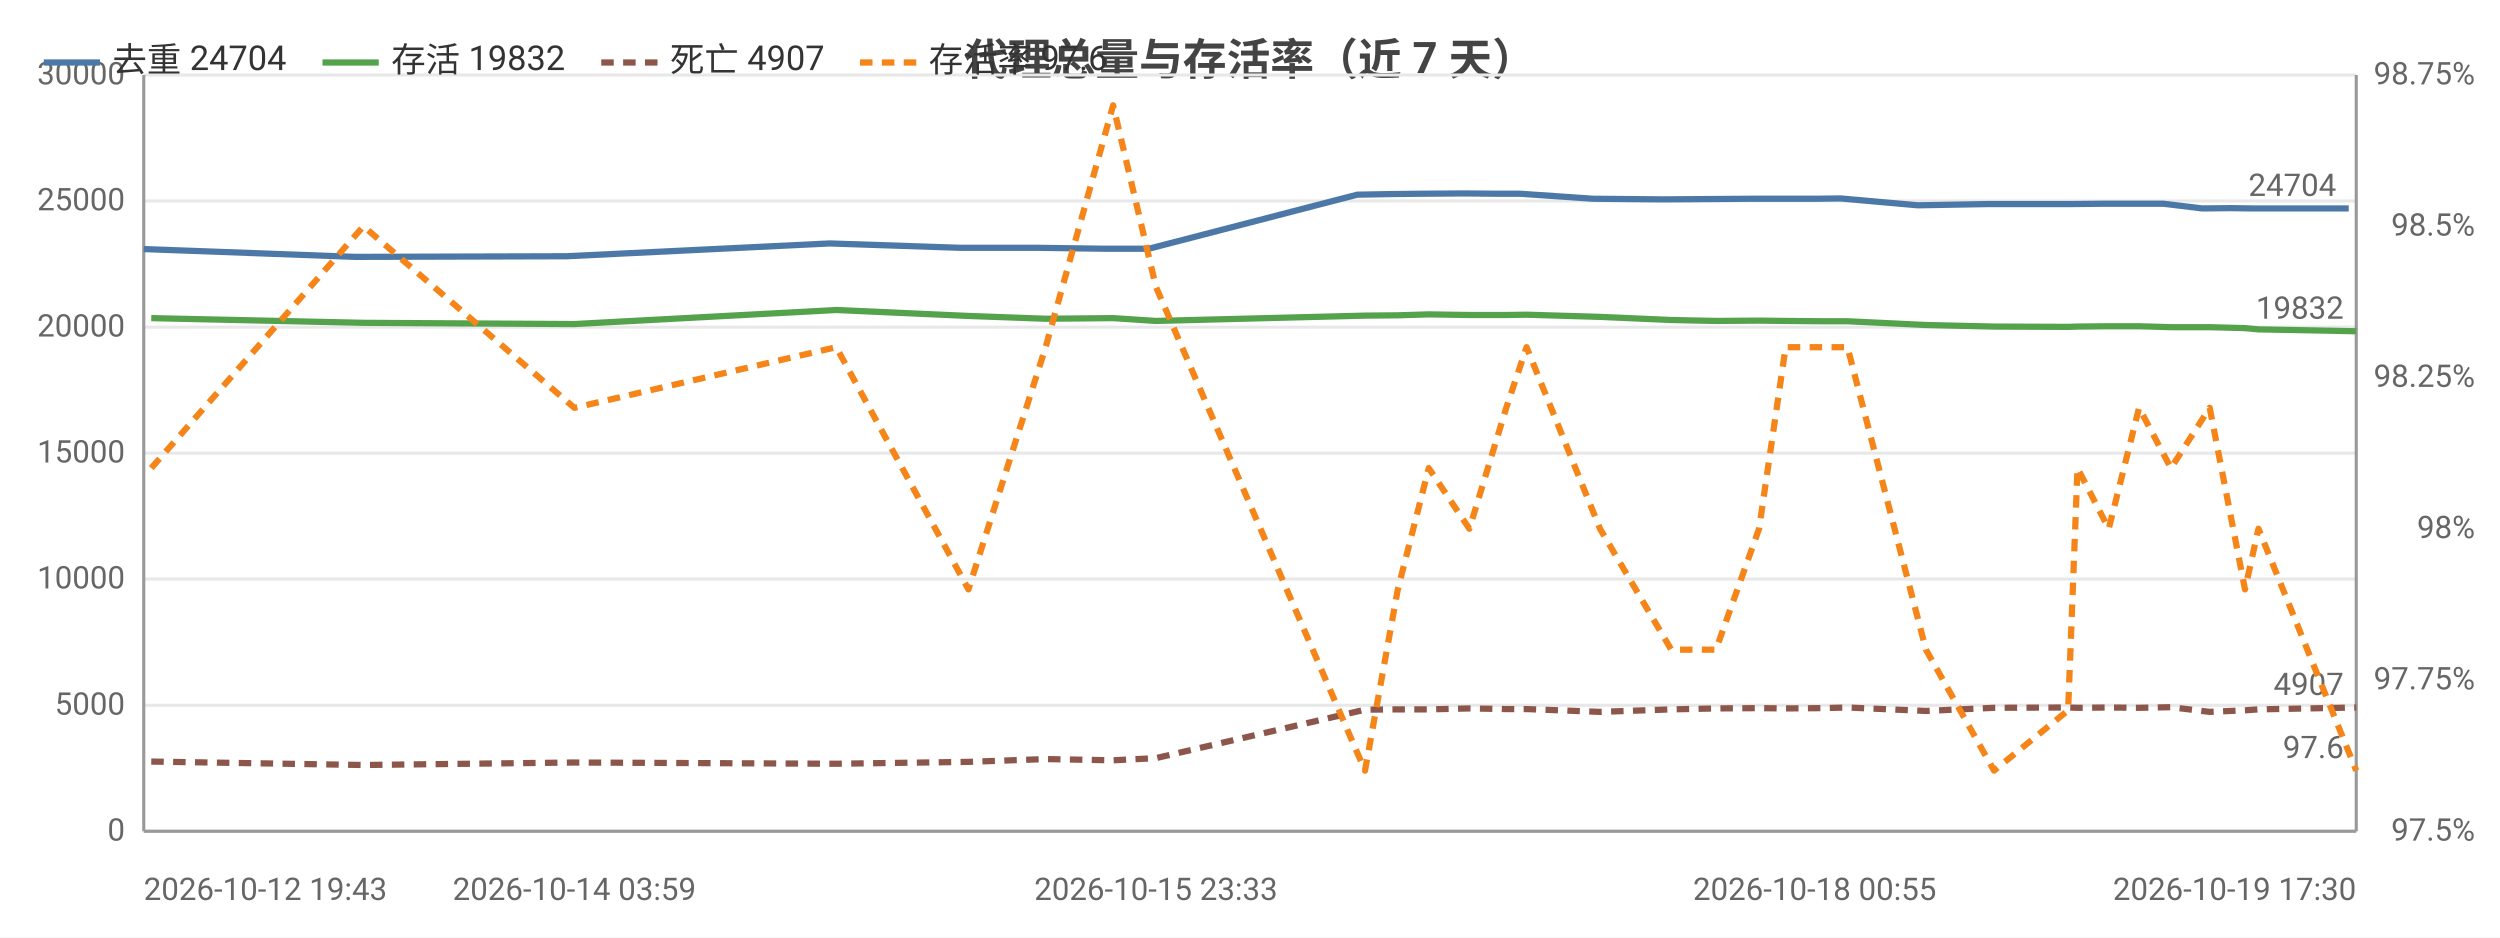
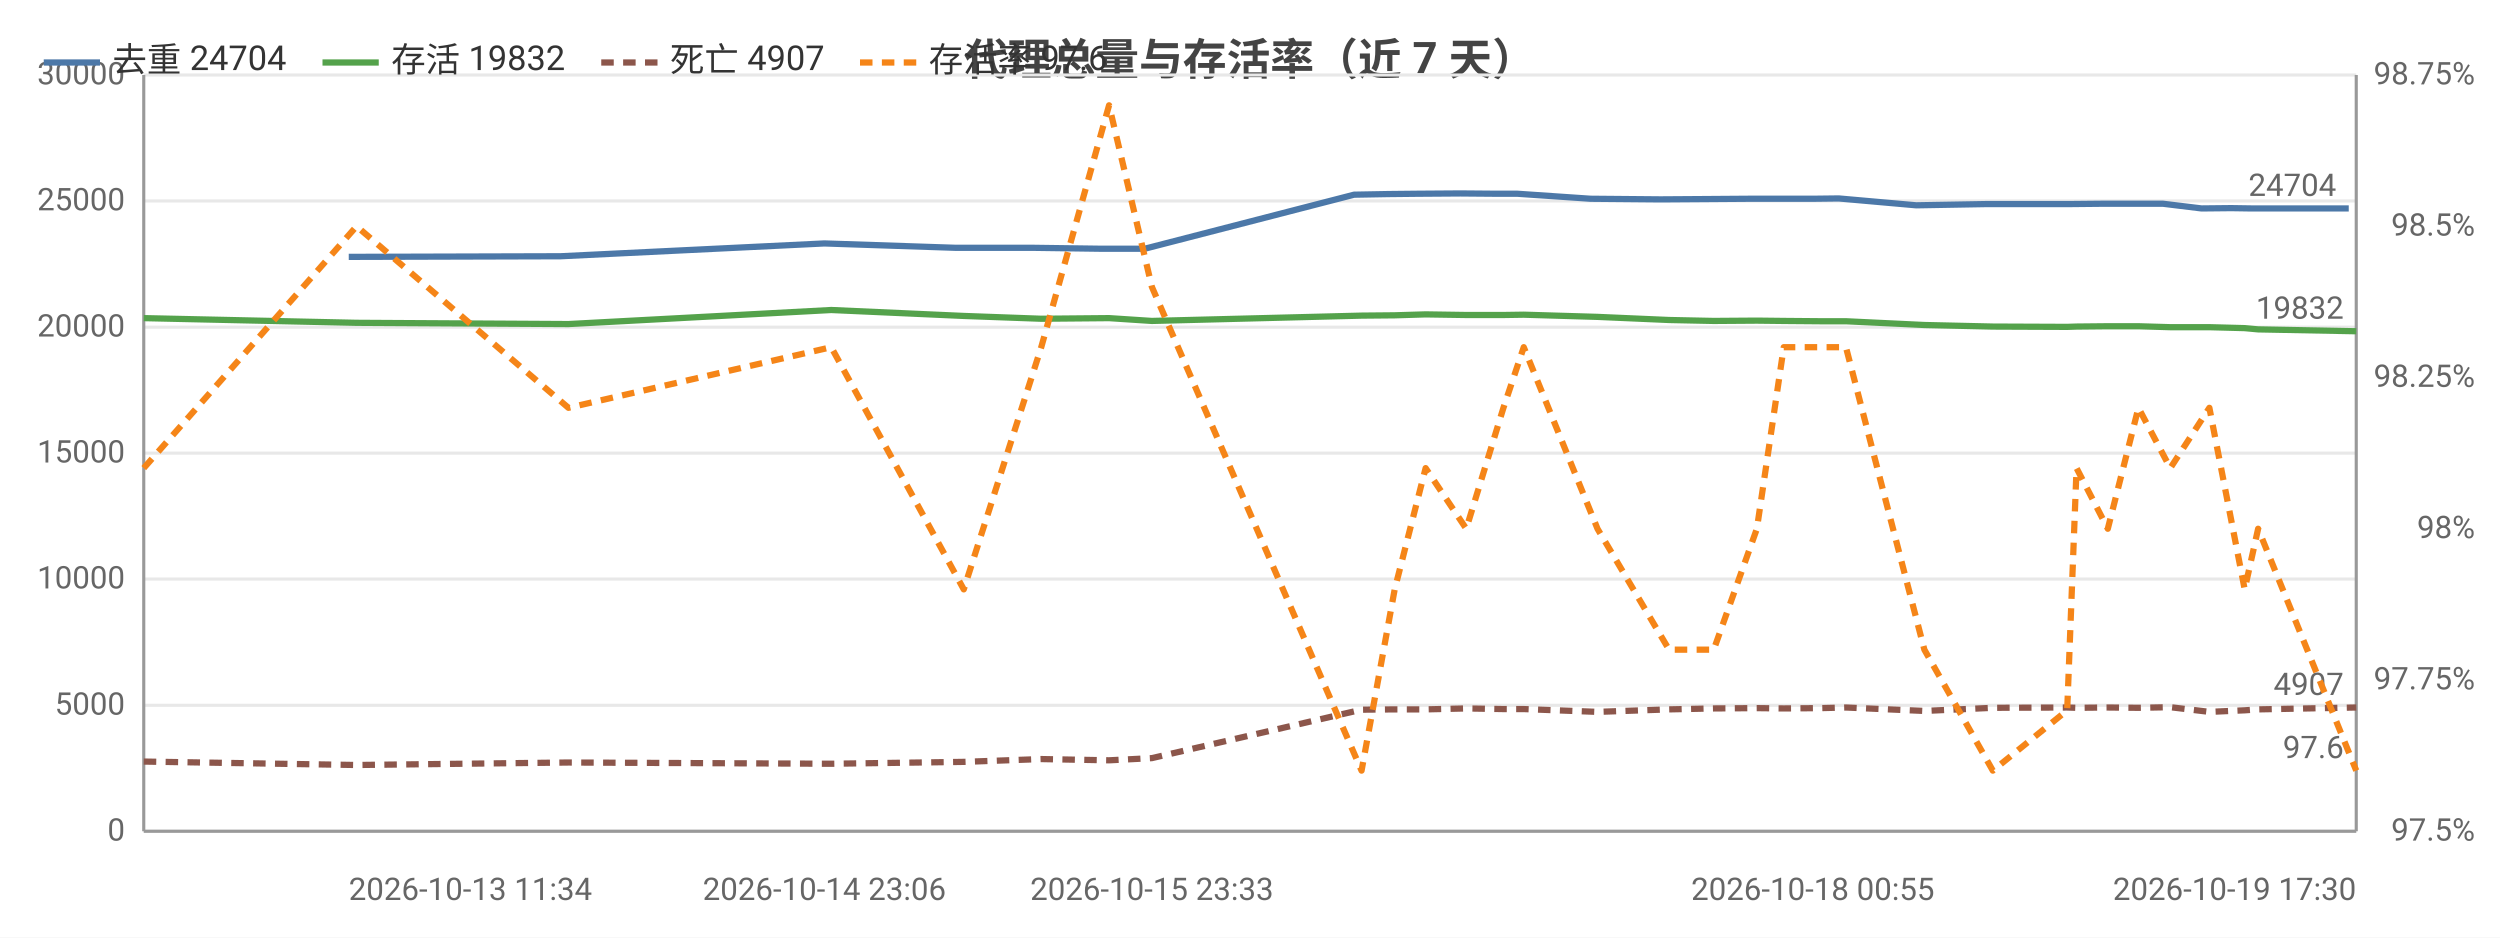
<svg xmlns="http://www.w3.org/2000/svg" width="800" height="300" viewBox="0 0 800 300">
  <rect width="800" height="300" fill="#ffffff" />
  <style>text{font-family:system-ui,-apple-system,'Segoe UI',Roboto,'PingFang SC','Microsoft YaHei','Noto Sans CJK SC',sans-serif}.g{stroke:#e8e8e8;stroke-width:1}.a{stroke:#999;stroke-width:1}.t{font-size:10px;fill:#666}.m{font-size:10px;text-anchor:middle;fill:#666}.e{font-size:10px;text-anchor:end;fill:#666}.l{font-size:11px;fill:#333}.tt{font-size:14px;font-weight:600;text-anchor:middle;fill:#444}.em{font-size:13px;text-anchor:middle;fill:#999}</style>
  <text class="tt" x="400.0" y="24">代理总量与存活率（近 7 天）</text>
  <line class="g" x1="46" y1="266" x2="754" y2="266" />
  <text class="e" x="40" y="269">0</text>
  <line class="g" x1="46" y1="225.7" x2="754" y2="225.7" />
  <text class="e" x="40" y="228.7">5000</text>
  <line class="g" x1="46" y1="185.3" x2="754" y2="185.3" />
  <text class="e" x="40" y="188.3">10000</text>
  <line class="g" x1="46" y1="145" x2="754" y2="145" />
  <text class="e" x="40" y="148">15000</text>
  <line class="g" x1="46" y1="104.7" x2="754" y2="104.7" />
  <text class="e" x="40" y="107.7">20000</text>
  <line class="g" x1="46" y1="64.3" x2="754" y2="64.3" />
  <text class="e" x="40" y="67.3">25000</text>
  <line class="g" x1="46" y1="24" x2="754" y2="24" />
  <text class="e" x="40" y="27">30000</text>
  <text class="e" x="792" y="269">97.5%</text>
  <text class="e" x="792" y="220.6">97.75%</text>
  <text class="e" x="792" y="172.2">98%</text>
  <text class="e" x="792" y="123.8">98.25%</text>
  <text class="e" x="792" y="75.4">98.5%</text>
  <text class="e" x="792" y="27">98.75%</text>
  <line class="a" x1="754" y1="24" x2="754" y2="266" />
  <line class="a" x1="46" y1="24" x2="46" y2="266" />
  <line class="a" x1="46" y1="266" x2="754" y2="266" />
-   <polyline fill="none" stroke="#4c78a8" stroke-width="2" stroke-linejoin="round" points="46,79.7 113.7,82.2 181.3,82.0 265.5,77.9 307.4,79.3 332.2,79.3 353.9,79.6 367.6,79.6 434.3,62.3 445.2,62.1 454.6,62.0 468.3,61.9 479.9,62.0 486.5,62.0 509.8,63.6 532.1,63.8 546.7,63.7 560.4,63.6 569.3,63.6 580.7,63.6 589.0,63.5 613.7,65.7 636.1,65.3 659.3,65.3 662.8,65.3 672.7,65.2 682.4,65.2 692.4,65.2 704.7,66.7 714.1,66.6 720.6,66.7 751.6,66.7" />
-   <circle cx="46" cy="79.7" r="4" fill="transparent" />
-   <circle cx="181.3" cy="82.0" r="4" fill="transparent" />
-   <circle cx="265.5" cy="77.9" r="4" fill="transparent" />
-   <circle cx="332.2" cy="79.3" r="4" fill="transparent" />
-   <circle cx="367.6" cy="79.6" r="4" fill="transparent" />
-   <circle cx="434.3" cy="62.3" r="4" fill="transparent" />
-   <circle cx="454.6" cy="62.0" r="4" fill="transparent" />
-   <circle cx="468.3" cy="61.9" r="4" fill="transparent" />
-   <circle cx="486.5" cy="62.0" r="4" fill="transparent" />
-   <circle cx="532.1" cy="63.8" r="4" fill="transparent" />
-   <circle cx="546.7" cy="63.7" r="4" fill="transparent" />
-   <circle cx="569.3" cy="63.6" r="4" fill="transparent" />
-   <circle cx="589.0" cy="63.5" r="4" fill="transparent" />
-   <circle cx="613.7" cy="65.7" r="4" fill="transparent" />
-   <circle cx="659.3" cy="65.3" r="4" fill="transparent" />
-   <circle cx="662.8" cy="65.3" r="4" fill="transparent" />
-   <circle cx="682.4" cy="65.2" r="4" fill="transparent" />
-   <circle cx="704.7" cy="66.7" r="4" fill="transparent" />
-   <circle cx="714.1" cy="66.6" r="4" fill="transparent" />
+   <polyline fill="none" stroke="#4c78a8" stroke-width="2" stroke-linejoin="round" points="111.6,82.2 179.4,82.0 263.8,77.9 305.9,79.3 330.8,79.3 352.6,79.6 366.3,79.6 433.3,62.3 444.2,62.1 453.6,62.0 467.3,61.9 479.0,62.0 485.6,62.0 509.0,63.6 531.4,63.8 546.0,63.7 559.7,63.6 568.6,63.6 580.1,63.6 588.4,63.5 613.2,65.7 635.7,65.3 659.0,65.3 662.5,65.3 672.4,65.2 682.1,65.2 692.2,65.2 704.5,66.7 714.0,66.6 720.5,66.7 751.6,66.7" />
+   <circle cx="111.6" cy="82.2" r="4" fill="transparent" />
+   <circle cx="263.8" cy="77.9" r="4" fill="transparent" />
+   <circle cx="305.9" cy="79.3" r="4" fill="transparent" />
+   <circle cx="352.6" cy="79.6" r="4" fill="transparent" />
+   <circle cx="366.3" cy="79.6" r="4" fill="transparent" />
+   <circle cx="444.2" cy="62.1" r="4" fill="transparent" />
+   <circle cx="453.6" cy="62.0" r="4" fill="transparent" />
+   <circle cx="479.0" cy="62.0" r="4" fill="transparent" />
+   <circle cx="509.0" cy="63.6" r="4" fill="transparent" />
+   <circle cx="531.4" cy="63.8" r="4" fill="transparent" />
+   <circle cx="559.7" cy="63.6" r="4" fill="transparent" />
+   <circle cx="568.6" cy="63.6" r="4" fill="transparent" />
+   <circle cx="588.4" cy="63.5" r="4" fill="transparent" />
+   <circle cx="635.7" cy="65.3" r="4" fill="transparent" />
+   <circle cx="659.0" cy="65.3" r="4" fill="transparent" />
+   <circle cx="672.4" cy="65.2" r="4" fill="transparent" />
+   <circle cx="682.1" cy="65.2" r="4" fill="transparent" />
+   <circle cx="704.5" cy="66.7" r="4" fill="transparent" />
+   <circle cx="714.0" cy="66.6" r="4" fill="transparent" />
  <circle cx="751.6" cy="66.7" r="4" fill="transparent" />
  <text class="t" x="747.6" y="62.7" text-anchor="end" fill="#4c78a8">24704</text>
-   <polyline fill="none" stroke="#54a24b" stroke-width="2" stroke-linejoin="round" points="48.4,101.8 116.3,103.3 183.8,103.7 267.6,99.2 309.9,101.1 334.6,102.0 356.2,101.8 369.9,102.7 436.8,101.0 447.3,100.9 457.2,100.6 470.2,100.8 482.0,100.8 488.5,100.7 512.0,101.4 534.8,102.4 549.1,102.7 562.9,102.6 571.4,102.7 583.2,102.8 591.2,102.8 616.3,104.0 638.1,104.5 661.8,104.6 664.8,104.5 674.8,104.4 684.5,104.4 694.7,104.7 707.1,104.7 718.4,105.0 722.7,105.4 754,106.0" />
-   <circle cx="48.4" cy="101.8" r="4" fill="transparent" />
-   <circle cx="183.8" cy="103.7" r="4" fill="transparent" />
-   <circle cx="267.6" cy="99.2" r="4" fill="transparent" />
-   <circle cx="334.6" cy="102.0" r="4" fill="transparent" />
-   <circle cx="369.9" cy="102.7" r="4" fill="transparent" />
-   <circle cx="436.8" cy="101.0" r="4" fill="transparent" />
-   <circle cx="457.2" cy="100.6" r="4" fill="transparent" />
-   <circle cx="470.2" cy="100.8" r="4" fill="transparent" />
-   <circle cx="488.5" cy="100.7" r="4" fill="transparent" />
-   <circle cx="534.8" cy="102.4" r="4" fill="transparent" />
-   <circle cx="549.1" cy="102.7" r="4" fill="transparent" />
-   <circle cx="571.4" cy="102.7" r="4" fill="transparent" />
-   <circle cx="591.2" cy="102.8" r="4" fill="transparent" />
-   <circle cx="616.3" cy="104.0" r="4" fill="transparent" />
-   <circle cx="661.8" cy="104.6" r="4" fill="transparent" />
-   <circle cx="664.8" cy="104.5" r="4" fill="transparent" />
-   <circle cx="684.5" cy="104.4" r="4" fill="transparent" />
-   <circle cx="707.1" cy="104.7" r="4" fill="transparent" />
-   <circle cx="718.4" cy="105.0" r="4" fill="transparent" />
+   <polyline fill="none" stroke="#54a24b" stroke-width="2" stroke-linejoin="round" points="46,101.8 114.1,103.3 181.9,103.7 266.0,99.2 308.4,101.1 333.2,102.0 354.9,101.8 368.6,102.7 435.7,101.0 446.3,100.9 456.2,100.6 469.2,100.8 481.1,100.8 487.6,100.7 511.2,101.4 534.1,102.4 548.4,102.7 562.2,102.6 570.8,102.7 582.6,102.8 590.7,102.8 615.8,104.0 637.7,104.5 661.5,104.6 664.5,104.5 674.5,104.4 684.3,104.4 694.5,104.7 707.0,104.7 718.3,105.0 722.6,105.4 754,106.0" />
+   <circle cx="46" cy="101.8" r="4" fill="transparent" />
+   <circle cx="181.9" cy="103.7" r="4" fill="transparent" />
+   <circle cx="266.0" cy="99.2" r="4" fill="transparent" />
+   <circle cx="333.2" cy="102.0" r="4" fill="transparent" />
+   <circle cx="368.6" cy="102.7" r="4" fill="transparent" />
+   <circle cx="435.7" cy="101.0" r="4" fill="transparent" />
+   <circle cx="456.2" cy="100.6" r="4" fill="transparent" />
+   <circle cx="469.2" cy="100.8" r="4" fill="transparent" />
+   <circle cx="487.6" cy="100.7" r="4" fill="transparent" />
+   <circle cx="534.1" cy="102.4" r="4" fill="transparent" />
+   <circle cx="548.4" cy="102.7" r="4" fill="transparent" />
+   <circle cx="570.8" cy="102.7" r="4" fill="transparent" />
+   <circle cx="590.7" cy="102.8" r="4" fill="transparent" />
+   <circle cx="615.8" cy="104.0" r="4" fill="transparent" />
+   <circle cx="661.5" cy="104.6" r="4" fill="transparent" />
+   <circle cx="664.5" cy="104.5" r="4" fill="transparent" />
+   <circle cx="684.3" cy="104.4" r="4" fill="transparent" />
+   <circle cx="707.0" cy="104.7" r="4" fill="transparent" />
+   <circle cx="718.3" cy="105.0" r="4" fill="transparent" />
  <circle cx="754" cy="106.0" r="4" fill="transparent" />
  <text class="t" x="750" y="102.0" text-anchor="end" fill="#54a24b">19832</text>
-   <polyline fill="none" stroke="#8c564b" stroke-width="2" stroke-dasharray="4,3" stroke-linejoin="round" points="48.4,243.7 116.3,244.8 183.8,244.0 267.6,244.4 309.9,243.8 334.6,242.9 356.2,243.3 369.9,242.6 436.8,227.1 447.3,227.0 457.2,227.0 470.2,226.7 482.0,226.9 488.5,226.9 512.0,227.8 534.8,227.0 549.1,226.7 562.9,226.6 571.4,226.7 583.2,226.6 591.2,226.4 616.3,227.5 638.1,226.5 661.8,226.4 664.8,226.5 674.8,226.4 684.5,226.5 694.7,226.3 707.1,227.8 718.4,227.3 722.7,227.0 754,226.4" />
-   <circle cx="48.4" cy="243.7" r="4" fill="transparent" />
-   <circle cx="183.8" cy="244.0" r="4" fill="transparent" />
-   <circle cx="267.6" cy="244.4" r="4" fill="transparent" />
-   <circle cx="334.6" cy="242.9" r="4" fill="transparent" />
-   <circle cx="369.9" cy="242.6" r="4" fill="transparent" />
-   <circle cx="436.8" cy="227.1" r="4" fill="transparent" />
-   <circle cx="457.2" cy="227.0" r="4" fill="transparent" />
-   <circle cx="470.2" cy="226.7" r="4" fill="transparent" />
-   <circle cx="488.5" cy="226.9" r="4" fill="transparent" />
-   <circle cx="534.8" cy="227.0" r="4" fill="transparent" />
-   <circle cx="549.1" cy="226.7" r="4" fill="transparent" />
-   <circle cx="571.4" cy="226.7" r="4" fill="transparent" />
-   <circle cx="591.2" cy="226.4" r="4" fill="transparent" />
-   <circle cx="616.3" cy="227.5" r="4" fill="transparent" />
-   <circle cx="661.8" cy="226.4" r="4" fill="transparent" />
-   <circle cx="664.8" cy="226.5" r="4" fill="transparent" />
-   <circle cx="684.5" cy="226.5" r="4" fill="transparent" />
-   <circle cx="707.1" cy="227.8" r="4" fill="transparent" />
-   <circle cx="718.4" cy="227.3" r="4" fill="transparent" />
+   <polyline fill="none" stroke="#8c564b" stroke-width="2" stroke-dasharray="4,3" stroke-linejoin="round" points="46,243.7 114.1,244.8 181.9,244.0 266.0,244.4 308.4,243.8 333.2,242.9 354.9,243.3 368.6,242.6 435.7,227.1 446.3,227.0 456.2,227.0 469.2,226.7 481.1,226.9 487.6,226.9 511.2,227.8 534.1,227.0 548.4,226.7 562.2,226.6 570.8,226.7 582.6,226.6 590.7,226.4 615.8,227.5 637.7,226.5 661.5,226.4 664.5,226.5 674.5,226.4 684.3,226.5 694.5,226.3 707.0,227.8 718.3,227.3 722.6,227.0 754,226.4" />
+   <circle cx="46" cy="243.7" r="4" fill="transparent" />
+   <circle cx="181.9" cy="244.0" r="4" fill="transparent" />
+   <circle cx="266.0" cy="244.4" r="4" fill="transparent" />
+   <circle cx="333.2" cy="242.9" r="4" fill="transparent" />
+   <circle cx="368.6" cy="242.6" r="4" fill="transparent" />
+   <circle cx="435.7" cy="227.1" r="4" fill="transparent" />
+   <circle cx="456.2" cy="227.0" r="4" fill="transparent" />
+   <circle cx="469.2" cy="226.7" r="4" fill="transparent" />
+   <circle cx="487.6" cy="226.9" r="4" fill="transparent" />
+   <circle cx="534.1" cy="227.0" r="4" fill="transparent" />
+   <circle cx="548.4" cy="226.7" r="4" fill="transparent" />
+   <circle cx="570.8" cy="226.7" r="4" fill="transparent" />
+   <circle cx="590.7" cy="226.4" r="4" fill="transparent" />
+   <circle cx="615.8" cy="227.5" r="4" fill="transparent" />
+   <circle cx="661.5" cy="226.4" r="4" fill="transparent" />
+   <circle cx="664.5" cy="226.5" r="4" fill="transparent" />
+   <circle cx="684.3" cy="226.5" r="4" fill="transparent" />
+   <circle cx="707.0" cy="227.8" r="4" fill="transparent" />
+   <circle cx="718.3" cy="227.3" r="4" fill="transparent" />
  <circle cx="754" cy="226.4" r="4" fill="transparent" />
  <text class="t" x="750" y="222.4" text-anchor="end" fill="#8c564b">4907</text>
-   <polyline fill="none" stroke="#f58518" stroke-width="2" stroke-dasharray="4,3" stroke-linejoin="round" points="48.4,149.8 116.3,72.4 183.8,130.5 267.6,111.1 309.9,188.6 334.6,111.1 356.2,33.7 369.9,91.8 436.8,246.6 447.3,188.6 457.2,149.8 470.2,169.2 482.0,130.5 488.5,111.1 512.0,169.2 534.8,207.9 549.1,207.9 562.9,169.2 571.4,111.1 583.2,111.1 591.2,111.1 616.3,207.9 638.1,246.6 661.8,227.3 664.8,149.8 674.8,169.2 684.5,130.5 694.7,149.8 707.1,130.5 718.4,188.6 722.7,169.2 754,246.6" />
-   <circle cx="48.4" cy="149.8" r="4" fill="transparent" />
-   <circle cx="183.8" cy="130.5" r="4" fill="transparent" />
-   <circle cx="267.6" cy="111.1" r="4" fill="transparent" />
-   <circle cx="334.6" cy="111.1" r="4" fill="transparent" />
-   <circle cx="369.9" cy="91.8" r="4" fill="transparent" />
-   <circle cx="436.8" cy="246.6" r="4" fill="transparent" />
-   <circle cx="457.2" cy="149.8" r="4" fill="transparent" />
-   <circle cx="470.2" cy="169.2" r="4" fill="transparent" />
-   <circle cx="488.5" cy="111.1" r="4" fill="transparent" />
-   <circle cx="534.8" cy="207.9" r="4" fill="transparent" />
-   <circle cx="549.1" cy="207.9" r="4" fill="transparent" />
-   <circle cx="571.4" cy="111.1" r="4" fill="transparent" />
-   <circle cx="591.2" cy="111.1" r="4" fill="transparent" />
-   <circle cx="616.3" cy="207.9" r="4" fill="transparent" />
-   <circle cx="661.8" cy="227.3" r="4" fill="transparent" />
-   <circle cx="664.8" cy="149.8" r="4" fill="transparent" />
-   <circle cx="684.5" cy="130.5" r="4" fill="transparent" />
-   <circle cx="707.1" cy="130.5" r="4" fill="transparent" />
-   <circle cx="718.4" cy="188.6" r="4" fill="transparent" />
+   <polyline fill="none" stroke="#f58518" stroke-width="2" stroke-dasharray="4,3" stroke-linejoin="round" points="46,149.8 114.1,72.4 181.9,130.5 266.0,111.1 308.4,188.6 333.2,111.1 354.9,33.7 368.6,91.8 435.7,246.6 446.3,188.6 456.2,149.8 469.2,169.2 481.1,130.5 487.6,111.1 511.2,169.2 534.1,207.9 548.4,207.9 562.2,169.2 570.8,111.1 582.6,111.1 590.7,111.1 615.8,207.9 637.7,246.6 661.5,227.3 664.5,149.8 674.5,169.2 684.3,130.5 694.5,149.8 707.0,130.5 718.3,188.6 722.6,169.2 754,246.6" />
+   <circle cx="46" cy="149.8" r="4" fill="transparent" />
+   <circle cx="181.9" cy="130.5" r="4" fill="transparent" />
+   <circle cx="266.0" cy="111.1" r="4" fill="transparent" />
+   <circle cx="333.2" cy="111.1" r="4" fill="transparent" />
+   <circle cx="368.6" cy="91.8" r="4" fill="transparent" />
+   <circle cx="435.7" cy="246.6" r="4" fill="transparent" />
+   <circle cx="456.2" cy="149.8" r="4" fill="transparent" />
+   <circle cx="469.2" cy="169.2" r="4" fill="transparent" />
+   <circle cx="487.6" cy="111.1" r="4" fill="transparent" />
+   <circle cx="534.1" cy="207.9" r="4" fill="transparent" />
+   <circle cx="548.4" cy="207.9" r="4" fill="transparent" />
+   <circle cx="570.8" cy="111.1" r="4" fill="transparent" />
+   <circle cx="590.7" cy="111.1" r="4" fill="transparent" />
+   <circle cx="615.8" cy="207.9" r="4" fill="transparent" />
+   <circle cx="661.5" cy="227.3" r="4" fill="transparent" />
+   <circle cx="664.5" cy="149.8" r="4" fill="transparent" />
+   <circle cx="684.3" cy="130.5" r="4" fill="transparent" />
+   <circle cx="707.0" cy="130.5" r="4" fill="transparent" />
+   <circle cx="718.3" cy="188.6" r="4" fill="transparent" />
  <circle cx="754" cy="246.6" r="4" fill="transparent" />
  <text class="t" x="750" y="242.6" text-anchor="end" fill="#f58518">97.6</text>
-   <text class="t" x="46" y="288">2026-10-12 19:43</text>
-   <text class="m" x="183.8" y="288">2026-10-14 03:59</text>
-   <text class="m" x="369.9" y="288">2026-10-15 23:33</text>
-   <text class="m" x="580.7" y="288">2026-10-18 00:55</text>
+   <text class="t" x="111.6" y="288">2026-10-13 11:34</text>
+   <text class="m" x="263.8" y="288">2026-10-14 23:06</text>
+   <text class="m" x="368.6" y="288">2026-10-15 23:33</text>
+   <text class="m" x="580.1" y="288">2026-10-18 00:55</text>
  <text class="e" x="754" y="288">2026-10-19 17:30</text>
  <line x1="14" y1="20" x2="32" y2="20" stroke="#4c78a8" stroke-width="2" />
  <text class="l" x="36" y="23">去重 24704</text>
  <line x1="103.2" y1="20" x2="121.2" y2="20" stroke="#54a24b" stroke-width="2" />
  <text class="l" x="125.2" y="23">存活 19832</text>
  <line x1="192.4" y1="20" x2="210.4" y2="20" stroke="#8c564b" stroke-width="2" stroke-dasharray="4,3" />
  <text class="l" x="214.4" y="23">死亡 4907</text>
  <line x1="275.2" y1="20" x2="293.2" y2="20" stroke="#f58518" stroke-width="2" stroke-dasharray="4,3" />
  <text class="l" x="297.2" y="23">存活率 97.6</text>
</svg>
